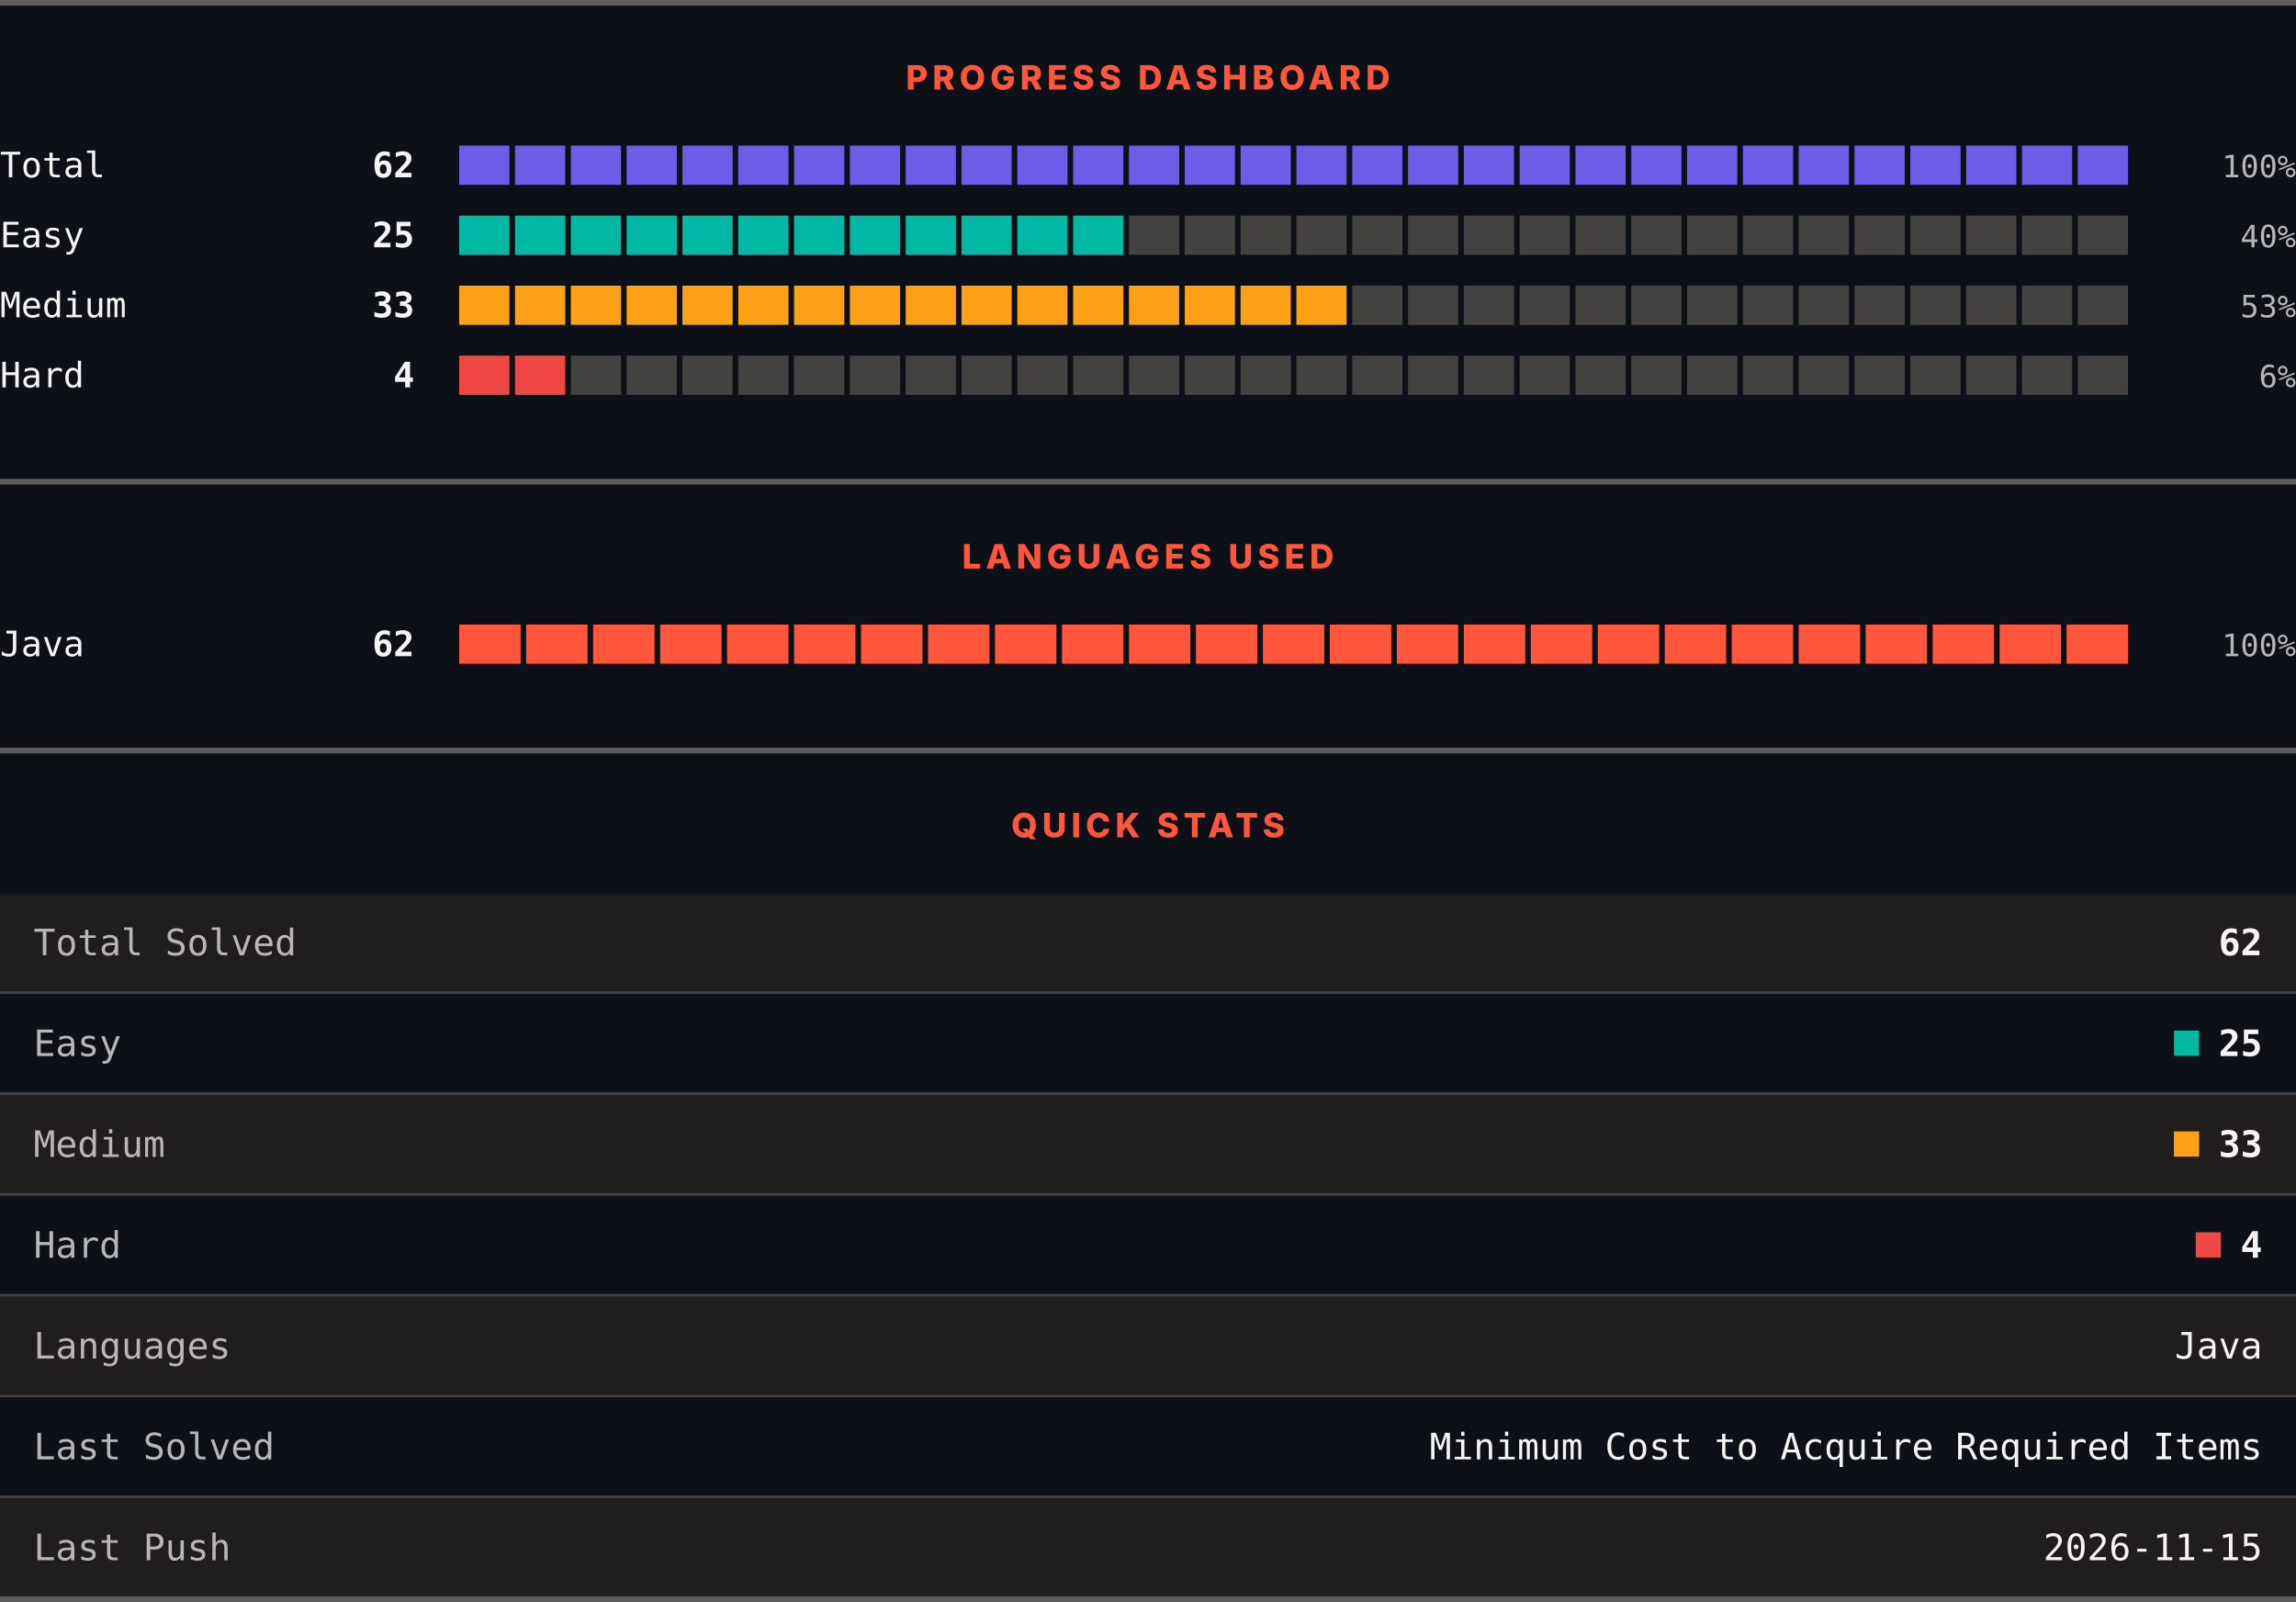
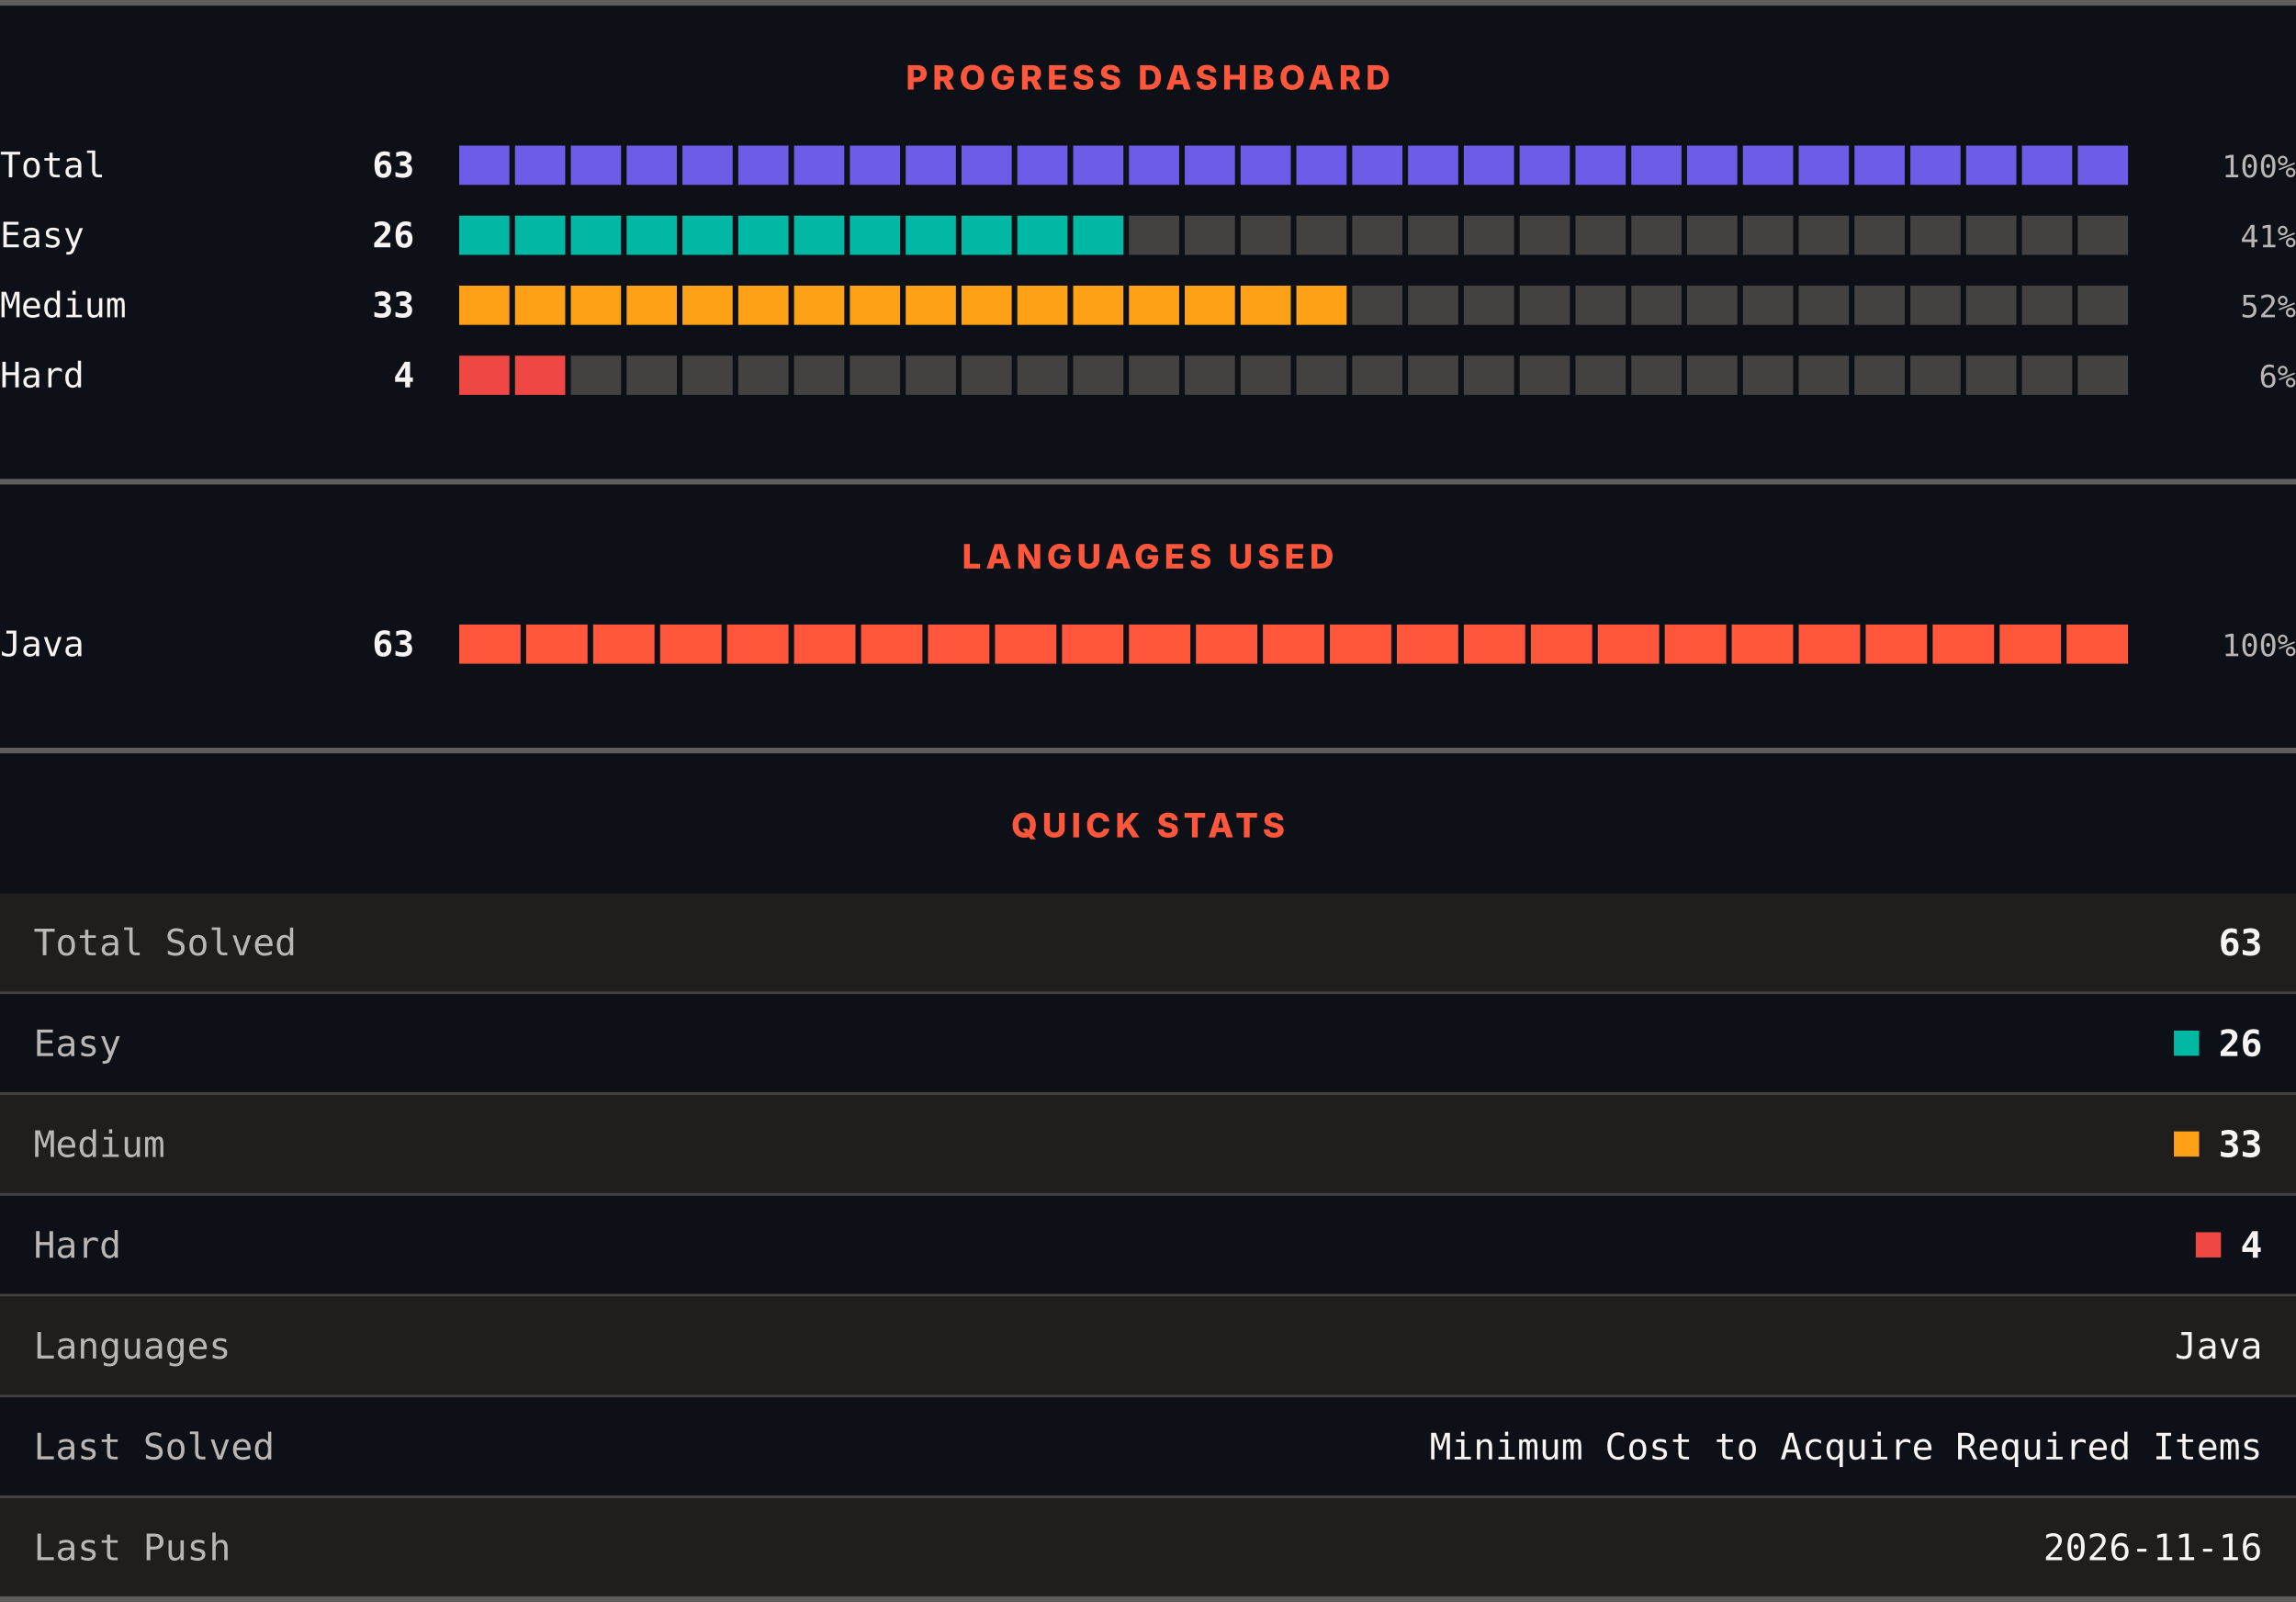
<svg xmlns="http://www.w3.org/2000/svg" width="820" height="572" viewBox="0 0 820 572" role="img" aria-label="LeetCode progress, languages and quick stats">
  <rect width="820" height="572" fill="#0d1117" />
  <rect x="0" y="0" width="820" height="2" fill="#605d5d" />
  <text x="410" y="32" text-anchor="middle" font-family="Archivo, system-ui, -apple-system, Segoe UI, sans-serif" font-size="12" font-weight="800" letter-spacing="1.68" fill="#ff563c">PROGRESS DASHBOARD</text>
  <text x="0" y="63.3" font-family="ui-monospace, SFMono-Regular, Menlo, Consolas, monospace" font-size="12.5" fill="#f8f4f4">Total</text>
-   <text x="148" y="63.3" text-anchor="end" font-family="ui-monospace, SFMono-Regular, Menlo, Consolas, monospace" font-size="12.5" font-weight="700" fill="#f8f4f4">62</text>
+   <text x="148" y="63.3" text-anchor="end" font-family="ui-monospace, SFMono-Regular, Menlo, Consolas, monospace" font-size="12.5" font-weight="700" fill="#f8f4f4">63</text>
  <rect x="164.00" y="52" width="17.93" height="14" fill="#6c5ce7" />
  <rect x="183.93" y="52" width="17.93" height="14" fill="#6c5ce7" />
  <rect x="203.87" y="52" width="17.93" height="14" fill="#6c5ce7" />
  <rect x="223.80" y="52" width="17.93" height="14" fill="#6c5ce7" />
  <rect x="243.73" y="52" width="17.93" height="14" fill="#6c5ce7" />
  <rect x="263.67" y="52" width="17.93" height="14" fill="#6c5ce7" />
  <rect x="283.60" y="52" width="17.93" height="14" fill="#6c5ce7" />
  <rect x="303.53" y="52" width="17.93" height="14" fill="#6c5ce7" />
  <rect x="323.47" y="52" width="17.93" height="14" fill="#6c5ce7" />
  <rect x="343.40" y="52" width="17.93" height="14" fill="#6c5ce7" />
  <rect x="363.33" y="52" width="17.93" height="14" fill="#6c5ce7" />
  <rect x="383.27" y="52" width="17.93" height="14" fill="#6c5ce7" />
  <rect x="403.20" y="52" width="17.93" height="14" fill="#6c5ce7" />
  <rect x="423.13" y="52" width="17.93" height="14" fill="#6c5ce7" />
  <rect x="443.07" y="52" width="17.93" height="14" fill="#6c5ce7" />
  <rect x="463.00" y="52" width="17.93" height="14" fill="#6c5ce7" />
  <rect x="482.93" y="52" width="17.93" height="14" fill="#6c5ce7" />
  <rect x="502.87" y="52" width="17.93" height="14" fill="#6c5ce7" />
  <rect x="522.80" y="52" width="17.93" height="14" fill="#6c5ce7" />
  <rect x="542.73" y="52" width="17.93" height="14" fill="#6c5ce7" />
  <rect x="562.67" y="52" width="17.93" height="14" fill="#6c5ce7" />
  <rect x="582.60" y="52" width="17.93" height="14" fill="#6c5ce7" />
  <rect x="602.53" y="52" width="17.93" height="14" fill="#6c5ce7" />
  <rect x="622.47" y="52" width="17.93" height="14" fill="#6c5ce7" />
  <rect x="642.40" y="52" width="17.93" height="14" fill="#6c5ce7" />
  <rect x="662.33" y="52" width="17.93" height="14" fill="#6c5ce7" />
  <rect x="682.27" y="52" width="17.93" height="14" fill="#6c5ce7" />
  <rect x="702.20" y="52" width="17.93" height="14" fill="#6c5ce7" />
  <rect x="722.13" y="52" width="17.93" height="14" fill="#6c5ce7" />
  <rect x="742.07" y="52" width="17.93" height="14" fill="#6c5ce7" />
  <text x="820" y="63.3" text-anchor="end" font-family="ui-monospace, SFMono-Regular, Menlo, Consolas, monospace" font-size="11" fill="#bab6b6">100%</text>
  <text x="0" y="88.3" font-family="ui-monospace, SFMono-Regular, Menlo, Consolas, monospace" font-size="12.5" fill="#f8f4f4">Easy</text>
-   <text x="148" y="88.3" text-anchor="end" font-family="ui-monospace, SFMono-Regular, Menlo, Consolas, monospace" font-size="12.5" font-weight="700" fill="#f8f4f4">25</text>
+   <text x="148" y="88.3" text-anchor="end" font-family="ui-monospace, SFMono-Regular, Menlo, Consolas, monospace" font-size="12.5" font-weight="700" fill="#f8f4f4">26</text>
  <rect x="164.00" y="77" width="17.93" height="14" fill="#00b8a3" />
  <rect x="183.93" y="77" width="17.93" height="14" fill="#00b8a3" />
  <rect x="203.87" y="77" width="17.93" height="14" fill="#00b8a3" />
  <rect x="223.80" y="77" width="17.93" height="14" fill="#00b8a3" />
  <rect x="243.73" y="77" width="17.93" height="14" fill="#00b8a3" />
  <rect x="263.67" y="77" width="17.93" height="14" fill="#00b8a3" />
  <rect x="283.60" y="77" width="17.93" height="14" fill="#00b8a3" />
  <rect x="303.53" y="77" width="17.93" height="14" fill="#00b8a3" />
  <rect x="323.47" y="77" width="17.93" height="14" fill="#00b8a3" />
  <rect x="343.40" y="77" width="17.93" height="14" fill="#00b8a3" />
  <rect x="363.33" y="77" width="17.93" height="14" fill="#00b8a3" />
  <rect x="383.27" y="77" width="17.93" height="14" fill="#00b8a3" />
  <rect x="403.20" y="77" width="17.93" height="14" fill="#444141" />
  <rect x="423.13" y="77" width="17.93" height="14" fill="#444141" />
  <rect x="443.07" y="77" width="17.93" height="14" fill="#444141" />
  <rect x="463.00" y="77" width="17.93" height="14" fill="#444141" />
  <rect x="482.93" y="77" width="17.93" height="14" fill="#444141" />
  <rect x="502.87" y="77" width="17.93" height="14" fill="#444141" />
  <rect x="522.80" y="77" width="17.93" height="14" fill="#444141" />
  <rect x="542.73" y="77" width="17.93" height="14" fill="#444141" />
  <rect x="562.67" y="77" width="17.93" height="14" fill="#444141" />
  <rect x="582.60" y="77" width="17.93" height="14" fill="#444141" />
  <rect x="602.53" y="77" width="17.93" height="14" fill="#444141" />
  <rect x="622.47" y="77" width="17.93" height="14" fill="#444141" />
  <rect x="642.40" y="77" width="17.93" height="14" fill="#444141" />
  <rect x="662.33" y="77" width="17.93" height="14" fill="#444141" />
  <rect x="682.27" y="77" width="17.93" height="14" fill="#444141" />
  <rect x="702.20" y="77" width="17.93" height="14" fill="#444141" />
  <rect x="722.13" y="77" width="17.93" height="14" fill="#444141" />
  <rect x="742.07" y="77" width="17.93" height="14" fill="#444141" />
-   <text x="820" y="88.3" text-anchor="end" font-family="ui-monospace, SFMono-Regular, Menlo, Consolas, monospace" font-size="11" fill="#bab6b6">40%</text>
+   <text x="820" y="88.3" text-anchor="end" font-family="ui-monospace, SFMono-Regular, Menlo, Consolas, monospace" font-size="11" fill="#bab6b6">41%</text>
  <text x="0" y="113.3" font-family="ui-monospace, SFMono-Regular, Menlo, Consolas, monospace" font-size="12.5" fill="#f8f4f4">Medium</text>
  <text x="148" y="113.3" text-anchor="end" font-family="ui-monospace, SFMono-Regular, Menlo, Consolas, monospace" font-size="12.5" font-weight="700" fill="#f8f4f4">33</text>
  <rect x="164.00" y="102" width="17.93" height="14" fill="#ffa116" />
  <rect x="183.93" y="102" width="17.93" height="14" fill="#ffa116" />
  <rect x="203.87" y="102" width="17.93" height="14" fill="#ffa116" />
  <rect x="223.80" y="102" width="17.93" height="14" fill="#ffa116" />
  <rect x="243.73" y="102" width="17.93" height="14" fill="#ffa116" />
  <rect x="263.67" y="102" width="17.93" height="14" fill="#ffa116" />
  <rect x="283.60" y="102" width="17.93" height="14" fill="#ffa116" />
  <rect x="303.53" y="102" width="17.93" height="14" fill="#ffa116" />
  <rect x="323.47" y="102" width="17.93" height="14" fill="#ffa116" />
  <rect x="343.40" y="102" width="17.93" height="14" fill="#ffa116" />
  <rect x="363.33" y="102" width="17.93" height="14" fill="#ffa116" />
  <rect x="383.27" y="102" width="17.93" height="14" fill="#ffa116" />
  <rect x="403.20" y="102" width="17.93" height="14" fill="#ffa116" />
  <rect x="423.13" y="102" width="17.93" height="14" fill="#ffa116" />
  <rect x="443.07" y="102" width="17.93" height="14" fill="#ffa116" />
  <rect x="463.00" y="102" width="17.93" height="14" fill="#ffa116" />
  <rect x="482.93" y="102" width="17.93" height="14" fill="#444141" />
  <rect x="502.87" y="102" width="17.93" height="14" fill="#444141" />
  <rect x="522.80" y="102" width="17.93" height="14" fill="#444141" />
  <rect x="542.73" y="102" width="17.93" height="14" fill="#444141" />
  <rect x="562.67" y="102" width="17.93" height="14" fill="#444141" />
  <rect x="582.60" y="102" width="17.93" height="14" fill="#444141" />
  <rect x="602.53" y="102" width="17.93" height="14" fill="#444141" />
  <rect x="622.47" y="102" width="17.93" height="14" fill="#444141" />
  <rect x="642.40" y="102" width="17.93" height="14" fill="#444141" />
  <rect x="662.33" y="102" width="17.93" height="14" fill="#444141" />
  <rect x="682.27" y="102" width="17.93" height="14" fill="#444141" />
  <rect x="702.20" y="102" width="17.93" height="14" fill="#444141" />
  <rect x="722.13" y="102" width="17.93" height="14" fill="#444141" />
  <rect x="742.07" y="102" width="17.93" height="14" fill="#444141" />
-   <text x="820" y="113.3" text-anchor="end" font-family="ui-monospace, SFMono-Regular, Menlo, Consolas, monospace" font-size="11" fill="#bab6b6">53%</text>
+   <text x="820" y="113.3" text-anchor="end" font-family="ui-monospace, SFMono-Regular, Menlo, Consolas, monospace" font-size="11" fill="#bab6b6">52%</text>
  <text x="0" y="138.3" font-family="ui-monospace, SFMono-Regular, Menlo, Consolas, monospace" font-size="12.5" fill="#f8f4f4">Hard</text>
  <text x="148" y="138.3" text-anchor="end" font-family="ui-monospace, SFMono-Regular, Menlo, Consolas, monospace" font-size="12.5" font-weight="700" fill="#f8f4f4">4</text>
  <rect x="164.00" y="127" width="17.93" height="14" fill="#ef4743" />
  <rect x="183.93" y="127" width="17.93" height="14" fill="#ef4743" />
  <rect x="203.87" y="127" width="17.93" height="14" fill="#444141" />
  <rect x="223.80" y="127" width="17.93" height="14" fill="#444141" />
  <rect x="243.73" y="127" width="17.93" height="14" fill="#444141" />
  <rect x="263.67" y="127" width="17.93" height="14" fill="#444141" />
  <rect x="283.60" y="127" width="17.93" height="14" fill="#444141" />
  <rect x="303.53" y="127" width="17.93" height="14" fill="#444141" />
  <rect x="323.47" y="127" width="17.93" height="14" fill="#444141" />
  <rect x="343.40" y="127" width="17.93" height="14" fill="#444141" />
  <rect x="363.33" y="127" width="17.93" height="14" fill="#444141" />
  <rect x="383.27" y="127" width="17.93" height="14" fill="#444141" />
  <rect x="403.20" y="127" width="17.93" height="14" fill="#444141" />
  <rect x="423.13" y="127" width="17.93" height="14" fill="#444141" />
  <rect x="443.07" y="127" width="17.93" height="14" fill="#444141" />
  <rect x="463.00" y="127" width="17.93" height="14" fill="#444141" />
  <rect x="482.93" y="127" width="17.93" height="14" fill="#444141" />
  <rect x="502.87" y="127" width="17.93" height="14" fill="#444141" />
  <rect x="522.80" y="127" width="17.93" height="14" fill="#444141" />
  <rect x="542.73" y="127" width="17.93" height="14" fill="#444141" />
  <rect x="562.67" y="127" width="17.93" height="14" fill="#444141" />
  <rect x="582.60" y="127" width="17.93" height="14" fill="#444141" />
  <rect x="602.53" y="127" width="17.93" height="14" fill="#444141" />
  <rect x="622.47" y="127" width="17.93" height="14" fill="#444141" />
  <rect x="642.40" y="127" width="17.93" height="14" fill="#444141" />
  <rect x="662.33" y="127" width="17.93" height="14" fill="#444141" />
  <rect x="682.27" y="127" width="17.93" height="14" fill="#444141" />
  <rect x="702.20" y="127" width="17.93" height="14" fill="#444141" />
  <rect x="722.13" y="127" width="17.93" height="14" fill="#444141" />
  <rect x="742.07" y="127" width="17.93" height="14" fill="#444141" />
  <text x="820" y="138.3" text-anchor="end" font-family="ui-monospace, SFMono-Regular, Menlo, Consolas, monospace" font-size="11" fill="#bab6b6">6%</text>
  <rect x="0" y="171" width="820" height="2" fill="#605d5d" />
  <text x="410" y="203" text-anchor="middle" font-family="Archivo, system-ui, -apple-system, Segoe UI, sans-serif" font-size="12" font-weight="800" letter-spacing="1.68" fill="#ff563c">LANGUAGES USED</text>
  <text x="0" y="234.3" font-family="ui-monospace, SFMono-Regular, Menlo, Consolas, monospace" font-size="12.5" fill="#f8f4f4">Java</text>
-   <text x="148" y="234.3" text-anchor="end" font-family="ui-monospace, SFMono-Regular, Menlo, Consolas, monospace" font-size="12.5" font-weight="700" fill="#f8f4f4">62</text>
+   <text x="148" y="234.3" text-anchor="end" font-family="ui-monospace, SFMono-Regular, Menlo, Consolas, monospace" font-size="12.5" font-weight="700" fill="#f8f4f4">63</text>
  <rect x="164.00" y="223" width="21.92" height="14" fill="#ff563c" />
  <rect x="187.92" y="223" width="21.92" height="14" fill="#ff563c" />
  <rect x="211.84" y="223" width="21.92" height="14" fill="#ff563c" />
  <rect x="235.76" y="223" width="21.92" height="14" fill="#ff563c" />
  <rect x="259.68" y="223" width="21.92" height="14" fill="#ff563c" />
  <rect x="283.60" y="223" width="21.92" height="14" fill="#ff563c" />
  <rect x="307.52" y="223" width="21.92" height="14" fill="#ff563c" />
  <rect x="331.44" y="223" width="21.92" height="14" fill="#ff563c" />
  <rect x="355.36" y="223" width="21.92" height="14" fill="#ff563c" />
  <rect x="379.28" y="223" width="21.92" height="14" fill="#ff563c" />
  <rect x="403.20" y="223" width="21.92" height="14" fill="#ff563c" />
  <rect x="427.12" y="223" width="21.92" height="14" fill="#ff563c" />
  <rect x="451.04" y="223" width="21.92" height="14" fill="#ff563c" />
  <rect x="474.96" y="223" width="21.92" height="14" fill="#ff563c" />
  <rect x="498.88" y="223" width="21.92" height="14" fill="#ff563c" />
  <rect x="522.80" y="223" width="21.92" height="14" fill="#ff563c" />
  <rect x="546.72" y="223" width="21.92" height="14" fill="#ff563c" />
  <rect x="570.64" y="223" width="21.92" height="14" fill="#ff563c" />
  <rect x="594.56" y="223" width="21.92" height="14" fill="#ff563c" />
  <rect x="618.48" y="223" width="21.92" height="14" fill="#ff563c" />
  <rect x="642.40" y="223" width="21.92" height="14" fill="#ff563c" />
  <rect x="666.32" y="223" width="21.92" height="14" fill="#ff563c" />
  <rect x="690.24" y="223" width="21.92" height="14" fill="#ff563c" />
  <rect x="714.16" y="223" width="21.92" height="14" fill="#ff563c" />
  <rect x="738.08" y="223" width="21.92" height="14" fill="#ff563c" />
  <text x="820" y="234.3" text-anchor="end" font-family="ui-monospace, SFMono-Regular, Menlo, Consolas, monospace" font-size="11" fill="#bab6b6">100%</text>
  <rect x="0" y="267" width="820" height="2" fill="#605d5d" />
  <text x="410" y="299" text-anchor="middle" font-family="Archivo, system-ui, -apple-system, Segoe UI, sans-serif" font-size="12" font-weight="800" letter-spacing="1.68" fill="#ff563c">QUICK STATS</text>
  <rect x="0" y="319" width="820" height="35" fill="#201e1d" />
  <text x="12" y="341.1" font-family="ui-monospace, SFMono-Regular, Menlo, Consolas, monospace" font-size="13" fill="#bab6b6">Total Solved</text>
-   <text x="808" y="341.1" text-anchor="end" font-family="ui-monospace, SFMono-Regular, Menlo, Consolas, monospace" font-size="13" font-weight="700" fill="#f8f4f4">62</text>
+   <text x="808" y="341.1" text-anchor="end" font-family="ui-monospace, SFMono-Regular, Menlo, Consolas, monospace" font-size="13" font-weight="700" fill="#f8f4f4">63</text>
  <rect x="0" y="354" width="820" height="1" fill="#444141" />
  <rect x="0" y="355" width="820" height="35" fill="#0d1117" />
  <text x="12" y="377.1" font-family="ui-monospace, SFMono-Regular, Menlo, Consolas, monospace" font-size="13" fill="#bab6b6">Easy</text>
  <rect x="776.4" y="368" width="9" height="9" fill="#00b8a3" />
-   <text x="808" y="377.1" text-anchor="end" font-family="ui-monospace, SFMono-Regular, Menlo, Consolas, monospace" font-size="13" font-weight="700" fill="#f8f4f4">25</text>
+   <text x="808" y="377.1" text-anchor="end" font-family="ui-monospace, SFMono-Regular, Menlo, Consolas, monospace" font-size="13" font-weight="700" fill="#f8f4f4">26</text>
  <rect x="0" y="390" width="820" height="1" fill="#444141" />
  <rect x="0" y="391" width="820" height="35" fill="#201e1d" />
  <text x="12" y="413.1" font-family="ui-monospace, SFMono-Regular, Menlo, Consolas, monospace" font-size="13" fill="#bab6b6">Medium</text>
  <rect x="776.4" y="404" width="9" height="9" fill="#ffa116" />
  <text x="808" y="413.1" text-anchor="end" font-family="ui-monospace, SFMono-Regular, Menlo, Consolas, monospace" font-size="13" font-weight="700" fill="#f8f4f4">33</text>
  <rect x="0" y="426" width="820" height="1" fill="#444141" />
  <rect x="0" y="427" width="820" height="35" fill="#0d1117" />
  <text x="12" y="449.1" font-family="ui-monospace, SFMono-Regular, Menlo, Consolas, monospace" font-size="13" fill="#bab6b6">Hard</text>
  <rect x="784.2" y="440" width="9" height="9" fill="#ef4743" />
  <text x="808" y="449.1" text-anchor="end" font-family="ui-monospace, SFMono-Regular, Menlo, Consolas, monospace" font-size="13" font-weight="700" fill="#f8f4f4">4</text>
  <rect x="0" y="462" width="820" height="1" fill="#444141" />
  <rect x="0" y="463" width="820" height="35" fill="#201e1d" />
  <text x="12" y="485.1" font-family="ui-monospace, SFMono-Regular, Menlo, Consolas, monospace" font-size="13" fill="#bab6b6">Languages</text>
  <text x="808" y="485.1" text-anchor="end" font-family="ui-monospace, SFMono-Regular, Menlo, Consolas, monospace" font-size="13" fill="#f8f4f4">Java</text>
  <rect x="0" y="498" width="820" height="1" fill="#444141" />
  <rect x="0" y="499" width="820" height="35" fill="#0d1117" />
  <text x="12" y="521.1" font-family="ui-monospace, SFMono-Regular, Menlo, Consolas, monospace" font-size="13" fill="#bab6b6">Last Solved</text>
  <text x="808" y="521.1" text-anchor="end" font-family="ui-monospace, SFMono-Regular, Menlo, Consolas, monospace" font-size="13" fill="#f8f4f4">Minimum Cost to Acquire Required Items</text>
  <rect x="0" y="534" width="820" height="1" fill="#444141" />
  <rect x="0" y="535" width="820" height="35" fill="#201e1d" />
  <text x="12" y="557.1" font-family="ui-monospace, SFMono-Regular, Menlo, Consolas, monospace" font-size="13" fill="#bab6b6">Last Push</text>
-   <text x="808" y="557.1" text-anchor="end" font-family="ui-monospace, SFMono-Regular, Menlo, Consolas, monospace" font-size="13" fill="#f8f4f4">2026-11-15</text>
+   <text x="808" y="557.1" text-anchor="end" font-family="ui-monospace, SFMono-Regular, Menlo, Consolas, monospace" font-size="13" fill="#f8f4f4">2026-11-16</text>
  <rect x="0" y="570" width="820" height="2" fill="#605d5d" />
</svg>
